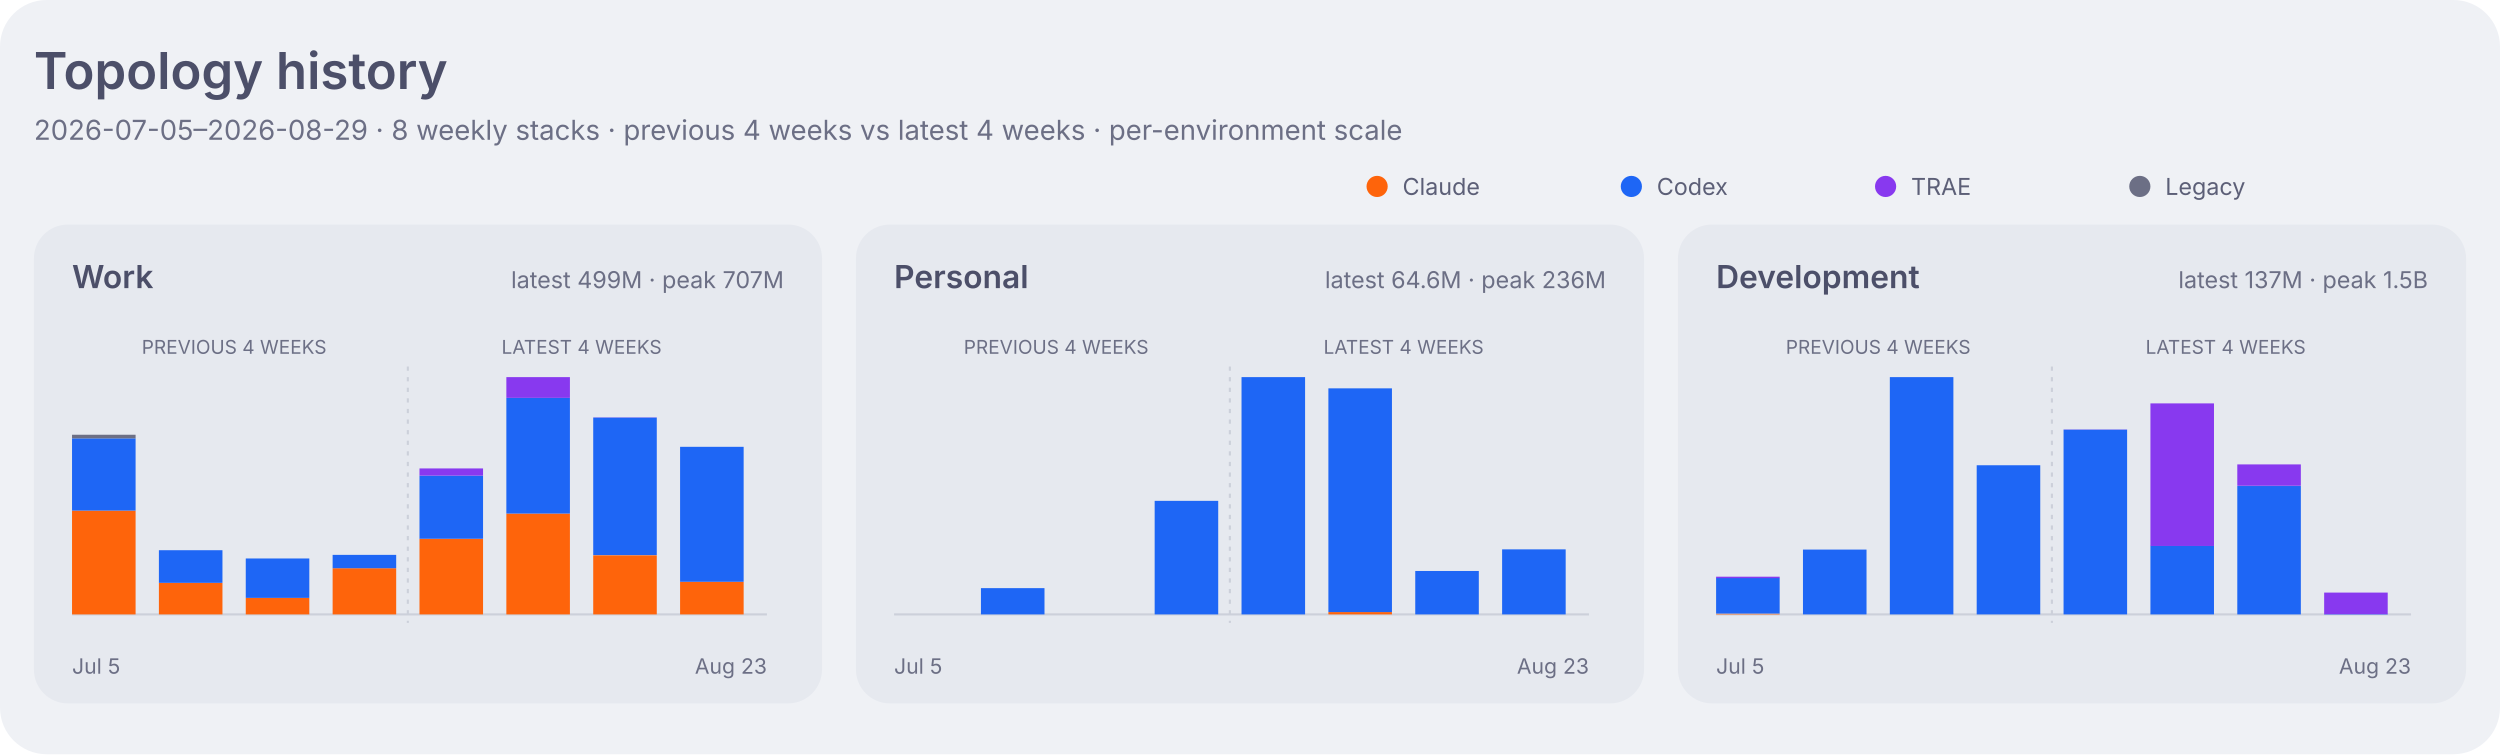
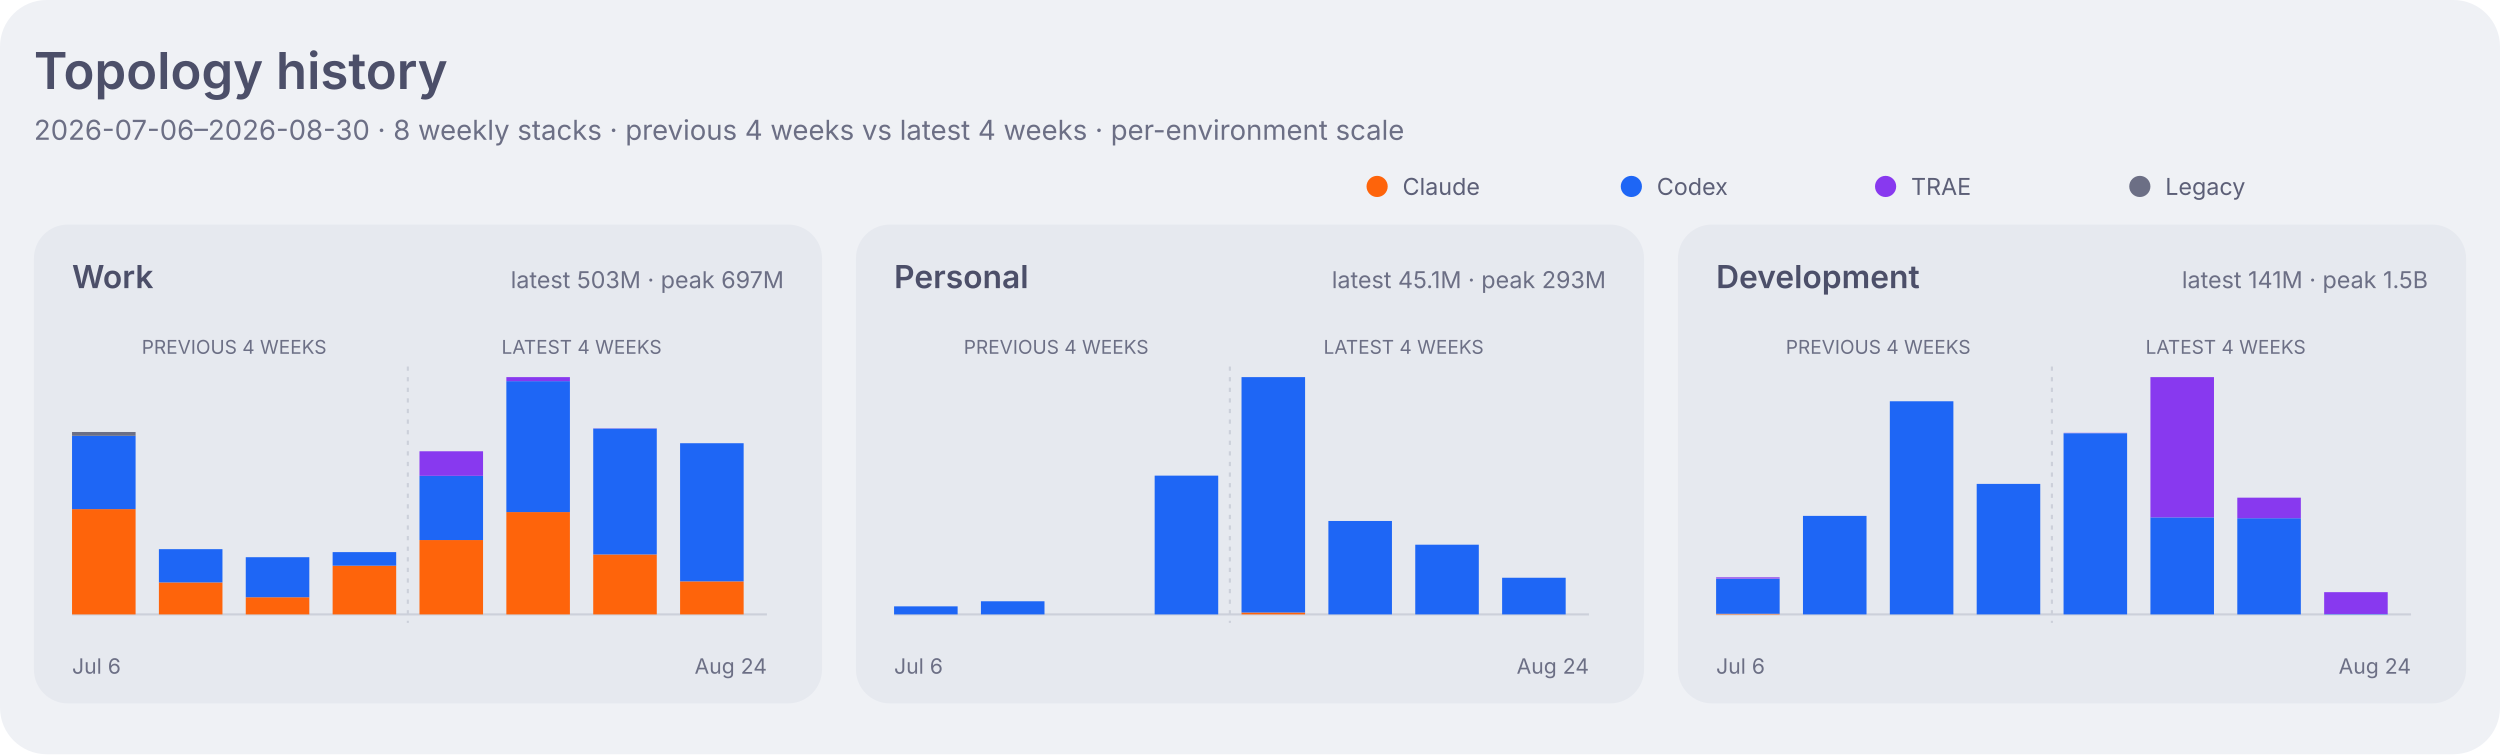
<svg xmlns="http://www.w3.org/2000/svg" width="1180" height="356" viewBox="0 0 1180 356" role="img" aria-labelledby="title desc">
  <style>
    .dashboard-background { fill: #eff1f5; }
    .dashboard-panel { fill: #e6e9ef; }
    .dashboard-primary { fill: #4c4f69; }
    .dashboard-secondary { fill: #5c5f77; }
    .dashboard-muted { fill: #6c6f85; }
    .dashboard-accent { fill: #179299; }
    .dashboard-border { stroke: #ccd0da; }
    .agent-claude { fill: #fe640b; }
    .agent-codex { fill: #1e66f5; }
    .agent-traex { fill: #8839ef; }
    .agent-legacy { fill: #6c6f85; }
    .series-0 { fill: #1e66f5; }
    .series-1 { fill: #fe640b; }
    .series-2 { fill: #40a02b; }
    .series-3 { fill: #8839ef; }
    .series-other { fill: #9ca0b0; }
    .signal-level-1 { fill: #179299; fill-opacity: 0.22; }
    .signal-level-2 { fill: #179299; fill-opacity: 0.45; }
    .signal-level-3 { fill: #179299; fill-opacity: 0.68; }
    .signal-level-4 { fill: #179299; }
    .component-input { fill: #40a02b; }
    .component-output { fill: #df8e1d; }
    .component-cache-write { fill: #179299; }
    .component-cache-read { fill: #7287fd; }
    .heatmap-level-0 { fill: #ccd0da; }
    .heatmap-level-1 { fill: #179299; fill-opacity: 0.25; }
    .heatmap-level-2 { fill: #179299; fill-opacity: 0.5; }
    .heatmap-level-3 { fill: #179299; fill-opacity: 0.75; }
    .heatmap-level-4 { fill: #179299; }
    @media (prefers-color-scheme: dark) {
      .dashboard-background { fill: #1e1e2e; }
      .dashboard-panel { fill: #181825; }
      .dashboard-primary { fill: #cdd6f4; }
      .dashboard-secondary { fill: #bac2de; }
      .dashboard-muted { fill: #a6adc8; }
      .dashboard-accent { fill: #94e2d5; }
      .dashboard-border { stroke: #313244; }
      .agent-claude { fill: #fab387; }
      .agent-codex { fill: #89b4fa; }
      .agent-traex { fill: #cba6f7; }
      .agent-legacy { fill: #a6adc8; }
      .series-0 { fill: #89b4fa; }
      .series-1 { fill: #fab387; }
      .series-2 { fill: #a6e3a1; }
      .series-3 { fill: #cba6f7; }
      .series-other { fill: #7f849c; }
      .signal-level-1 { fill: #94e2d5; fill-opacity: 0.22; }
      .signal-level-2 { fill: #94e2d5; fill-opacity: 0.45; }
      .signal-level-3 { fill: #94e2d5; fill-opacity: 0.68; }
      .signal-level-4 { fill: #94e2d5; }
      .component-input { fill: #a6e3a1; }
      .component-output { fill: #f9e2af; }
      .component-cache-write { fill: #94e2d5; }
      .component-cache-read { fill: #b4befe; }
      .heatmap-level-0 { fill: #313244; }
      .heatmap-level-1 { fill: #94e2d5; fill-opacity: 0.25; }
      .heatmap-level-2 { fill: #94e2d5; fill-opacity: 0.5; }
      .heatmap-level-3 { fill: #94e2d5; fill-opacity: 0.75; }
      .heatmap-level-4 { fill: #94e2d5; }
    }
  </style>
  <rect class="dashboard-background" width="1180" height="356" rx="22" />
  <text class="dashboard-primary" x="16" y="42" font-family="-apple-system,BlinkMacSystemFont,Segoe UI,sans-serif" font-size="24" font-weight="600">Topology history</text>
-   <text class="dashboard-muted" x="16" y="66" font-family="-apple-system,BlinkMacSystemFont,Segoe UI,sans-serif" font-size="13">2026-07-05–2026-08-29 · 8 weekly stacks · previous 4 weeks vs latest 4 weeks · per-environment scale</text>
+   <text class="dashboard-muted" x="16" y="66" font-family="-apple-system,BlinkMacSystemFont,Segoe UI,sans-serif" font-size="13">2026-07-06–2026-08-30 · 8 weekly stacks · previous 4 weeks vs latest 4 weeks · per-environment scale</text>
  <circle class="agent-claude" cx="650" cy="88" r="5" />
  <text class="dashboard-secondary" x="662" y="92" font-family="-apple-system,BlinkMacSystemFont,Segoe UI,sans-serif" font-size="11">Claude</text>
  <circle class="agent-codex" cx="770" cy="88" r="5" />
  <text class="dashboard-secondary" x="782" y="92" font-family="-apple-system,BlinkMacSystemFont,Segoe UI,sans-serif" font-size="11">Codex</text>
  <circle class="agent-traex" cx="890" cy="88" r="5" />
  <text class="dashboard-secondary" x="902" y="92" font-family="-apple-system,BlinkMacSystemFont,Segoe UI,sans-serif" font-size="11">TRAE</text>
  <circle class="agent-legacy" cx="1010" cy="88" r="5" />
  <text class="dashboard-secondary" x="1022" y="92" font-family="-apple-system,BlinkMacSystemFont,Segoe UI,sans-serif" font-size="11">Legacy</text>
  <rect class="dashboard-panel" x="16" y="106" width="372" height="226" rx="16" />
  <text class="dashboard-primary" x="34" y="136" font-family="-apple-system,BlinkMacSystemFont,Segoe UI,sans-serif" font-size="15" font-weight="600">Work</text>
-   <text class="dashboard-muted" x="370" y="136" text-anchor="end" font-family="-apple-system,BlinkMacSystemFont,Segoe UI,sans-serif" font-size="11">latest 499M · peak 707M</text>
+   <text class="dashboard-muted" x="370" y="136" text-anchor="end" font-family="-apple-system,BlinkMacSystemFont,Segoe UI,sans-serif" font-size="11">latest 503M · peak 697M</text>
  <line class="dashboard-border" x1="34" y1="290" x2="362" y2="290" stroke-width="1" />
  <text class="dashboard-muted" x="110.5" y="167" text-anchor="middle" font-family="-apple-system,BlinkMacSystemFont,Segoe UI,sans-serif" font-size="9">PREVIOUS 4 WEEKS</text>
  <text class="dashboard-muted" x="274.5" y="167" text-anchor="middle" font-family="-apple-system,BlinkMacSystemFont,Segoe UI,sans-serif" font-size="9">LATEST 4 WEEKS</text>
  <line class="dashboard-border" x1="192.5" y1="173" x2="192.5" y2="294" stroke-width="1" stroke-dasharray="2 3" />
-   <rect class="agent-claude" x="34" y="241.0" width="30" height="49.0" data-role="work" data-agent="claude" data-week="2026-07-05">
+   <rect class="agent-claude" x="34" y="240.3" width="30" height="49.7" data-role="work" data-agent="claude" data-week="2026-07-06">
    </rect>
-   <rect class="agent-codex" x="34" y="206.9" width="30" height="34.1" data-role="work" data-agent="codex" data-week="2026-07-05">
+   <rect class="agent-codex" x="34" y="205.7" width="30" height="34.6" data-role="work" data-agent="codex" data-week="2026-07-06">
    </rect>
-   <rect class="agent-legacy" x="34" y="205.2" width="30" height="1.7" data-role="work" data-agent="legacy" data-week="2026-07-05">
+   <rect class="agent-legacy" x="34" y="203.9" width="30" height="1.8" data-role="work" data-agent="legacy" data-week="2026-07-06">
    </rect>
-   <rect class="agent-claude" x="75" y="275.1" width="30" height="14.9" data-role="work" data-agent="claude" data-week="2026-07-12">
+   <rect class="agent-claude" x="75" y="274.9" width="30" height="15.1" data-role="work" data-agent="claude" data-week="2026-07-13">
    </rect>
-   <rect class="agent-codex" x="75" y="259.7" width="30" height="15.4" data-role="work" data-agent="codex" data-week="2026-07-12">
+   <rect class="agent-codex" x="75" y="259.2" width="30" height="15.7" data-role="work" data-agent="codex" data-week="2026-07-13">
    </rect>
-   <rect class="agent-claude" x="116" y="282.2" width="30" height="7.8" data-role="work" data-agent="claude" data-week="2026-07-19">
+   <rect class="agent-claude" x="116" y="281.9" width="30" height="8.1" data-role="work" data-agent="claude" data-week="2026-07-20">
    </rect>
-   <rect class="agent-codex" x="116" y="263.6" width="30" height="18.6" data-role="work" data-agent="codex" data-week="2026-07-19">
+   <rect class="agent-codex" x="116" y="263.0" width="30" height="18.9" data-role="work" data-agent="codex" data-week="2026-07-20">
    </rect>
-   <rect class="agent-claude" x="157" y="268.2" width="30" height="21.8" data-role="work" data-agent="claude" data-week="2026-07-26">
+   <rect class="agent-claude" x="157" y="267.0" width="30" height="23.0" data-role="work" data-agent="claude" data-week="2026-07-27">
    </rect>
-   <rect class="agent-codex" x="157" y="261.9" width="30" height="6.3" data-role="work" data-agent="codex" data-week="2026-07-26">
+   <rect class="agent-codex" x="157" y="260.6" width="30" height="6.4" data-role="work" data-agent="codex" data-week="2026-07-27">
    </rect>
-   <rect class="agent-claude" x="198" y="254.3" width="30" height="35.7" data-role="work" data-agent="claude" data-week="2026-08-02">
+   <rect class="agent-claude" x="198" y="254.9" width="30" height="35.1" data-role="work" data-agent="claude" data-week="2026-08-03">
    </rect>
-   <rect class="agent-codex" x="198" y="224.5" width="30" height="29.8" data-role="work" data-agent="codex" data-week="2026-08-02">
+   <rect class="agent-codex" x="198" y="224.6" width="30" height="30.3" data-role="work" data-agent="codex" data-week="2026-08-03">
    </rect>
-   <rect class="agent-traex" x="198" y="221.1" width="30" height="3.4" data-role="work" data-agent="traex" data-week="2026-08-02">
+   <rect class="agent-traex" x="198" y="213.0" width="30" height="11.6" data-role="work" data-agent="traex" data-week="2026-08-03">
    </rect>
-   <rect class="agent-claude" x="239" y="242.4" width="30" height="47.6" data-role="work" data-agent="claude" data-week="2026-08-09">
+   <rect class="agent-claude" x="239" y="241.7" width="30" height="48.3" data-role="work" data-agent="claude" data-week="2026-08-10">
    </rect>
-   <rect class="agent-codex" x="239" y="187.8" width="30" height="54.6" data-role="work" data-agent="codex" data-week="2026-08-09">
+   <rect class="agent-codex" x="239" y="179.9" width="30" height="61.8" data-role="work" data-agent="codex" data-week="2026-08-10">
    </rect>
-   <rect class="agent-traex" x="239" y="178.0" width="30" height="9.8" data-role="work" data-agent="traex" data-week="2026-08-09">
+   <rect class="agent-traex" x="239" y="178.0" width="30" height="1.9" data-role="work" data-agent="traex" data-week="2026-08-10">
    </rect>
-   <rect class="agent-claude" x="280" y="262.1" width="30" height="27.9" data-role="work" data-agent="claude" data-week="2026-08-16">
+   <rect class="agent-claude" x="280" y="261.7" width="30" height="28.3" data-role="work" data-agent="claude" data-week="2026-08-17">
    </rect>
-   <rect class="agent-codex" x="280" y="197.1" width="30" height="64.9" data-role="work" data-agent="codex" data-week="2026-08-16">
+   <rect class="agent-codex" x="280" y="202.3" width="30" height="59.4" data-role="work" data-agent="codex" data-week="2026-08-17">
    </rect>
-   <rect class="agent-traex" x="280" y="197.0" width="30" height="0.1" data-role="work" data-agent="traex" data-week="2026-08-16">
+   <rect class="agent-traex" x="280" y="202.2" width="30" height="0.1" data-role="work" data-agent="traex" data-week="2026-08-17">
    </rect>
-   <rect class="agent-claude" x="321" y="274.6" width="30" height="15.4" data-role="work" data-agent="claude" data-week="2026-08-23">
+   <rect class="agent-claude" x="321" y="274.4" width="30" height="15.6" data-role="work" data-agent="claude" data-week="2026-08-24">
    </rect>
-   <rect class="agent-codex" x="321" y="210.9" width="30" height="63.7" data-role="work" data-agent="codex" data-week="2026-08-23">
+   <rect class="agent-codex" x="321" y="209.2" width="30" height="65.2" data-role="work" data-agent="codex" data-week="2026-08-24">
    </rect>
-   <rect class="agent-traex" x="321" y="210.9" width="30" height="0.0" data-role="work" data-agent="traex" data-week="2026-08-23">
+   <rect class="agent-traex" x="321" y="209.2" width="30" height="0.0" data-role="work" data-agent="traex" data-week="2026-08-24">
    </rect>
-   <text class="dashboard-muted" x="34" y="318" font-family="-apple-system,BlinkMacSystemFont,Segoe UI,sans-serif" font-size="10">Jul 5</text>
-   <text class="dashboard-muted" x="362" y="318" text-anchor="end" font-family="-apple-system,BlinkMacSystemFont,Segoe UI,sans-serif" font-size="10">Aug 23</text>
+   <text class="dashboard-muted" x="34" y="318" font-family="-apple-system,BlinkMacSystemFont,Segoe UI,sans-serif" font-size="10">Jul 6</text>
+   <text class="dashboard-muted" x="362" y="318" text-anchor="end" font-family="-apple-system,BlinkMacSystemFont,Segoe UI,sans-serif" font-size="10">Aug 24</text>
  <rect class="dashboard-panel" x="404" y="106" width="372" height="226" rx="16" />
  <text class="dashboard-primary" x="422" y="136" font-family="-apple-system,BlinkMacSystemFont,Segoe UI,sans-serif" font-size="15" font-weight="600">Personal</text>
-   <text class="dashboard-muted" x="758" y="136" text-anchor="end" font-family="-apple-system,BlinkMacSystemFont,Segoe UI,sans-serif" font-size="11">latest 64.6M · peak 236M</text>
+   <text class="dashboard-muted" x="758" y="136" text-anchor="end" font-family="-apple-system,BlinkMacSystemFont,Segoe UI,sans-serif" font-size="11">latest 45.1M · peak 293M</text>
  <line class="dashboard-border" x1="422" y1="290" x2="750" y2="290" stroke-width="1" />
  <text class="dashboard-muted" x="498.5" y="167" text-anchor="middle" font-family="-apple-system,BlinkMacSystemFont,Segoe UI,sans-serif" font-size="9">PREVIOUS 4 WEEKS</text>
  <text class="dashboard-muted" x="662.5" y="167" text-anchor="middle" font-family="-apple-system,BlinkMacSystemFont,Segoe UI,sans-serif" font-size="9">LATEST 4 WEEKS</text>
  <line class="dashboard-border" x1="580.5" y1="173" x2="580.5" y2="294" stroke-width="1" stroke-dasharray="2 3" />
-   <rect class="agent-codex" x="463" y="277.6" width="30" height="12.4" data-role="personal" data-agent="codex" data-week="2026-07-12">
+   <rect class="agent-codex" x="422" y="286.2" width="30" height="3.8" data-role="personal" data-agent="codex" data-week="2026-07-06">
    </rect>
-   <rect class="agent-codex" x="545" y="236.4" width="30" height="53.6" data-role="personal" data-agent="codex" data-week="2026-07-26">
+   <rect class="agent-codex" x="463" y="283.8" width="30" height="6.2" data-role="personal" data-agent="codex" data-week="2026-07-13">
    </rect>
-   <rect class="agent-codex" x="586" y="178.0" width="30" height="112.0" data-role="personal" data-agent="codex" data-week="2026-08-02">
+   <rect class="agent-codex" x="545" y="224.5" width="30" height="65.5" data-role="personal" data-agent="codex" data-week="2026-07-27">
    </rect>
-   <rect class="agent-claude" x="627" y="288.9" width="30" height="1.1" data-role="personal" data-agent="claude" data-week="2026-08-09">
+   <rect class="agent-claude" x="586" y="289.1" width="30" height="0.9" data-role="personal" data-agent="claude" data-week="2026-08-03">
    </rect>
-   <rect class="agent-codex" x="627" y="183.3" width="30" height="105.6" data-role="personal" data-agent="codex" data-week="2026-08-09">
+   <rect class="agent-codex" x="586" y="178.0" width="30" height="111.1" data-role="personal" data-agent="codex" data-week="2026-08-03">
    </rect>
-   <rect class="agent-codex" x="668" y="269.5" width="30" height="20.5" data-role="personal" data-agent="codex" data-week="2026-08-16">
+   <rect class="agent-codex" x="627" y="245.9" width="30" height="44.1" data-role="personal" data-agent="codex" data-week="2026-08-10">
    </rect>
-   <rect class="agent-codex" x="709" y="259.3" width="30" height="30.7" data-role="personal" data-agent="codex" data-week="2026-08-23">
+   <rect class="agent-codex" x="668" y="257.1" width="30" height="32.9" data-role="personal" data-agent="codex" data-week="2026-08-17">
    </rect>
-   <text class="dashboard-muted" x="422" y="318" font-family="-apple-system,BlinkMacSystemFont,Segoe UI,sans-serif" font-size="10">Jul 5</text>
-   <text class="dashboard-muted" x="750" y="318" text-anchor="end" font-family="-apple-system,BlinkMacSystemFont,Segoe UI,sans-serif" font-size="10">Aug 23</text>
+   <rect class="agent-codex" x="709" y="272.7" width="30" height="17.3" data-role="personal" data-agent="codex" data-week="2026-08-24">
+     </rect>
+   <text class="dashboard-muted" x="422" y="318" font-family="-apple-system,BlinkMacSystemFont,Segoe UI,sans-serif" font-size="10">Jul 6</text>
+   <text class="dashboard-muted" x="750" y="318" text-anchor="end" font-family="-apple-system,BlinkMacSystemFont,Segoe UI,sans-serif" font-size="10">Aug 24</text>
  <rect class="dashboard-panel" x="792" y="106" width="372" height="226" rx="16" />
  <text class="dashboard-primary" x="810" y="136" font-family="-apple-system,BlinkMacSystemFont,Segoe UI,sans-serif" font-size="15" font-weight="600">Development</text>
-   <text class="dashboard-muted" x="1146" y="136" text-anchor="end" font-family="-apple-system,BlinkMacSystemFont,Segoe UI,sans-serif" font-size="11">latest 137M · peak 1.5B</text>
+   <text class="dashboard-muted" x="1146" y="136" text-anchor="end" font-family="-apple-system,BlinkMacSystemFont,Segoe UI,sans-serif" font-size="11">latest 141M · peak 1.5B</text>
  <line class="dashboard-border" x1="810" y1="290" x2="1138" y2="290" stroke-width="1" />
  <text class="dashboard-muted" x="886.5" y="167" text-anchor="middle" font-family="-apple-system,BlinkMacSystemFont,Segoe UI,sans-serif" font-size="9">PREVIOUS 4 WEEKS</text>
  <text class="dashboard-muted" x="1050.5" y="167" text-anchor="middle" font-family="-apple-system,BlinkMacSystemFont,Segoe UI,sans-serif" font-size="9">LATEST 4 WEEKS</text>
  <line class="dashboard-border" x1="968.5" y1="173" x2="968.5" y2="294" stroke-width="1" stroke-dasharray="2 3" />
-   <rect class="agent-claude" x="810" y="289.7" width="30" height="0.3" data-role="development" data-agent="claude" data-week="2026-07-05">
+   <rect class="agent-claude" x="810" y="289.7" width="30" height="0.3" data-role="development" data-agent="claude" data-week="2026-07-06">
    </rect>
-   <rect class="agent-codex" x="810" y="272.8" width="30" height="16.8" data-role="development" data-agent="codex" data-week="2026-07-05">
+   <rect class="agent-codex" x="810" y="273.2" width="30" height="16.5" data-role="development" data-agent="codex" data-week="2026-07-06">
    </rect>
-   <rect class="agent-traex" x="810" y="272.2" width="30" height="0.7" data-role="development" data-agent="traex" data-week="2026-07-05">
+   <rect class="agent-traex" x="810" y="272.5" width="30" height="0.6" data-role="development" data-agent="traex" data-week="2026-07-06">
    </rect>
-   <rect class="agent-codex" x="851" y="259.4" width="30" height="30.6" data-role="development" data-agent="codex" data-week="2026-07-12">
+   <rect class="agent-codex" x="851" y="243.5" width="30" height="46.5" data-role="development" data-agent="codex" data-week="2026-07-13">
    </rect>
-   <rect class="agent-codex" x="892" y="178.0" width="30" height="112.0" data-role="development" data-agent="codex" data-week="2026-07-19">
+   <rect class="agent-codex" x="892" y="189.4" width="30" height="100.6" data-role="development" data-agent="codex" data-week="2026-07-20">
    </rect>
-   <rect class="agent-codex" x="933" y="219.6" width="30" height="70.4" data-role="development" data-agent="codex" data-week="2026-07-26">
+   <rect class="agent-codex" x="933" y="228.4" width="30" height="61.6" data-role="development" data-agent="codex" data-week="2026-07-27">
    </rect>
-   <rect class="agent-codex" x="974" y="202.8" width="30" height="87.2" data-role="development" data-agent="codex" data-week="2026-08-02">
+   <rect class="agent-codex" x="974" y="204.5" width="30" height="85.5" data-role="development" data-agent="codex" data-week="2026-08-03">
    </rect>
-   <rect class="agent-traex" x="974" y="202.6" width="30" height="0.1" data-role="development" data-agent="traex" data-week="2026-08-02">
+   <rect class="agent-traex" x="974" y="204.3" width="30" height="0.1" data-role="development" data-agent="traex" data-week="2026-08-03">
    </rect>
-   <rect class="agent-codex" x="1015" y="257.6" width="30" height="32.4" data-role="development" data-agent="codex" data-week="2026-08-09">
+   <rect class="agent-codex" x="1015" y="244.2" width="30" height="45.8" data-role="development" data-agent="codex" data-week="2026-08-10">
    </rect>
-   <rect class="agent-traex" x="1015" y="190.4" width="30" height="67.3" data-role="development" data-agent="traex" data-week="2026-08-09">
+   <rect class="agent-traex" x="1015" y="178.0" width="30" height="66.2" data-role="development" data-agent="traex" data-week="2026-08-10">
    </rect>
-   <rect class="agent-codex" x="1056" y="229.4" width="30" height="60.6" data-role="development" data-agent="codex" data-week="2026-08-16">
+   <rect class="agent-codex" x="1056" y="244.6" width="30" height="45.4" data-role="development" data-agent="codex" data-week="2026-08-17">
    </rect>
-   <rect class="agent-traex" x="1056" y="219.2" width="30" height="10.1" data-role="development" data-agent="traex" data-week="2026-08-16">
+   <rect class="agent-traex" x="1056" y="234.9" width="30" height="9.7" data-role="development" data-agent="traex" data-week="2026-08-17">
    </rect>
-   <rect class="agent-codex" x="1097" y="289.8" width="30" height="0.2" data-role="development" data-agent="codex" data-week="2026-08-23">
+   <rect class="agent-codex" x="1097" y="289.8" width="30" height="0.2" data-role="development" data-agent="codex" data-week="2026-08-24">
    </rect>
-   <rect class="agent-traex" x="1097" y="279.7" width="30" height="10.2" data-role="development" data-agent="traex" data-week="2026-08-23">
+   <rect class="agent-traex" x="1097" y="279.5" width="30" height="10.3" data-role="development" data-agent="traex" data-week="2026-08-24">
    </rect>
-   <text class="dashboard-muted" x="810" y="318" font-family="-apple-system,BlinkMacSystemFont,Segoe UI,sans-serif" font-size="10">Jul 5</text>
-   <text class="dashboard-muted" x="1138" y="318" text-anchor="end" font-family="-apple-system,BlinkMacSystemFont,Segoe UI,sans-serif" font-size="10">Aug 23</text>
+   <text class="dashboard-muted" x="810" y="318" font-family="-apple-system,BlinkMacSystemFont,Segoe UI,sans-serif" font-size="10">Jul 6</text>
+   <text class="dashboard-muted" x="1138" y="318" text-anchor="end" font-family="-apple-system,BlinkMacSystemFont,Segoe UI,sans-serif" font-size="10">Aug 24</text>
</svg>
